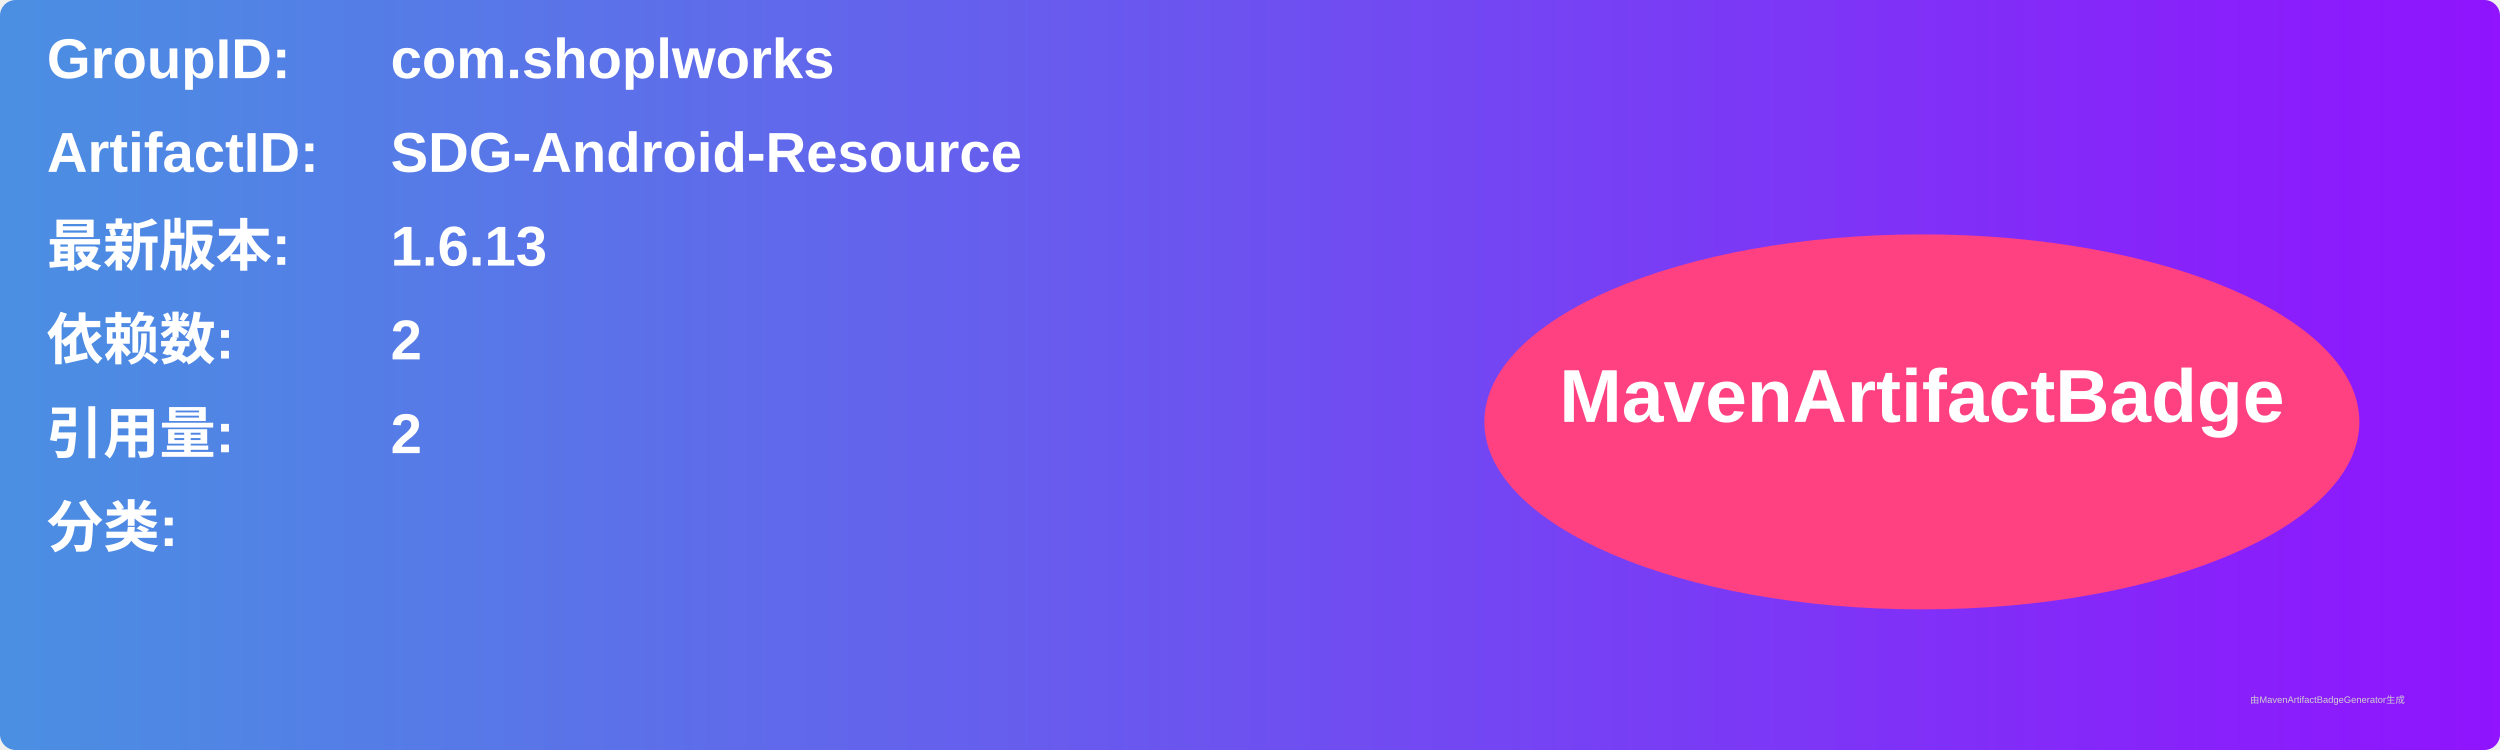
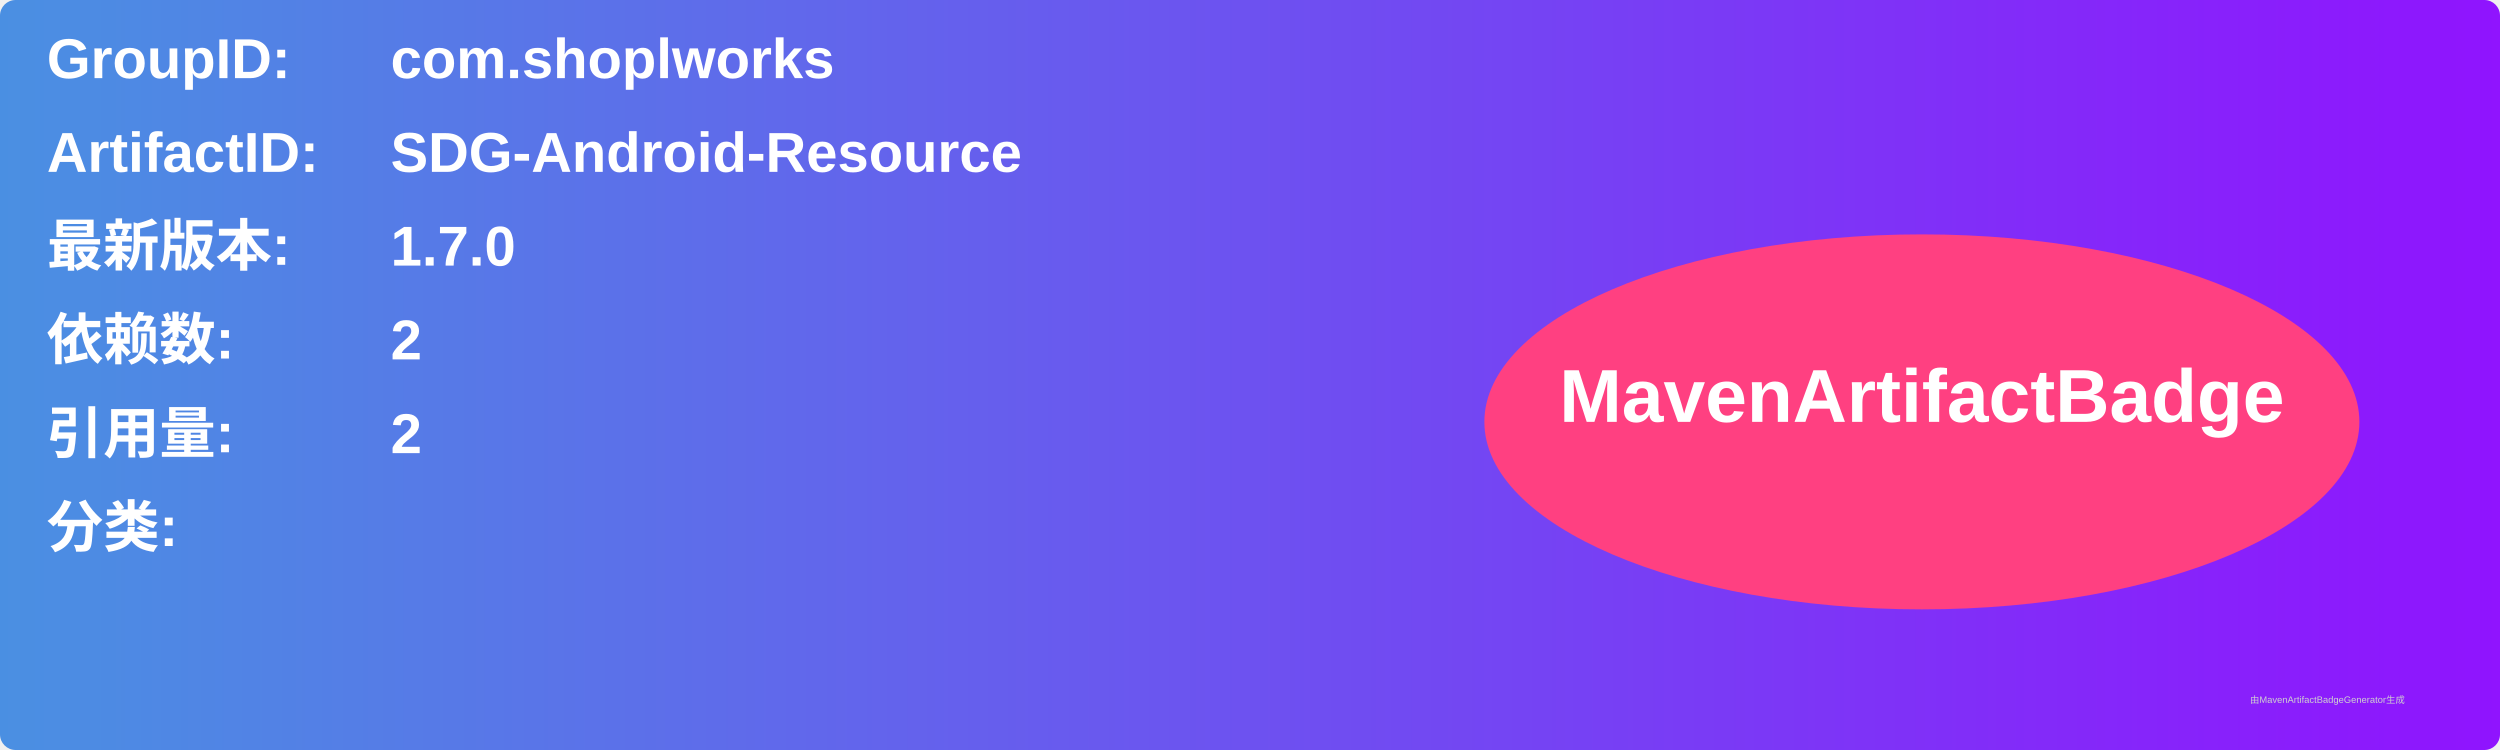
<svg xmlns="http://www.w3.org/2000/svg" width="800" height="240" viewBox="0 0 800 240">
  <linearGradient id="grad" x1="0%" y1="0%" x2="100%" y2="0%">
    <stop offset="0%" stop-color="#4a90e2" />
    <stop offset="100%" stop-color="#9013fe" />
  </linearGradient>
  <rect width="100%" height="100%" rx="5" ry="5" fill="url(#grad)" />
  <g transform="translate(15, 15)">
    <text x="0" y="10" font-family="Arial" font-size="18" fill="white" font-weight="bold" width="260">GroupID:</text>
    <text x="110" y="10" font-family="Arial" font-size="18" fill="white" font-weight="bold" width="460">com.shoplworks</text>
    <text x="0" y="40" font-family="Arial" font-size="18" fill="white" font-weight="bold" width="260">ArtifactID:</text>
    <text x="110" y="40" font-family="Arial" font-size="18" fill="white" font-weight="bold" width="460">SDG-Android-Resource</text>
    <text x="0" y="70" font-family="Arial" font-size="18" fill="white" font-weight="bold">最新版本:</text>
    <text x="110" y="70" font-family="Arial" font-size="18" fill="white" font-weight="bold">
-       <tspan font-weight="bold">1.6.13</tspan>
+       <tspan font-weight="bold">1.7.0</tspan>
    </text>
    <text x="0" y="100" font-family="Arial" font-size="18" fill="white" font-weight="bold">依赖数: </text>
    <text x="110" y="100" font-family="Arial" font-size="18" fill="white">
      <tspan font-weight="bold">2</tspan>
    </text>
    <text x="0" y="130" font-family="Arial" font-size="18" fill="white" font-weight="bold">引用量: </text>
    <text x="110" y="130" font-family="Arial" font-size="18" fill="white">
      <tspan font-weight="bold">2</tspan>
    </text>
    <text x="0" y="160" font-family="Arial" font-size="18" fill="white" font-weight="bold">分类:</text>
    <text x="10" y="190" font-family="Arial" font-size="10" fill="white">
      <tspan font-weight="bold" />
    </text>
    <ellipse cx="600" cy="120" rx="140" ry="60" fill="#ff4081" />
    <text x="600" y="120" text-anchor="middle" font-family="Arial" font-size="24" fill="white" font-weight="bold">MavenArtifactBadge</text>
  </g>
  <text x="720" y="225" font-family="Arial" font-size="3" fill="#d0d0d0">由MavenArtifactBadgeGenerator生成</text>
</svg>
